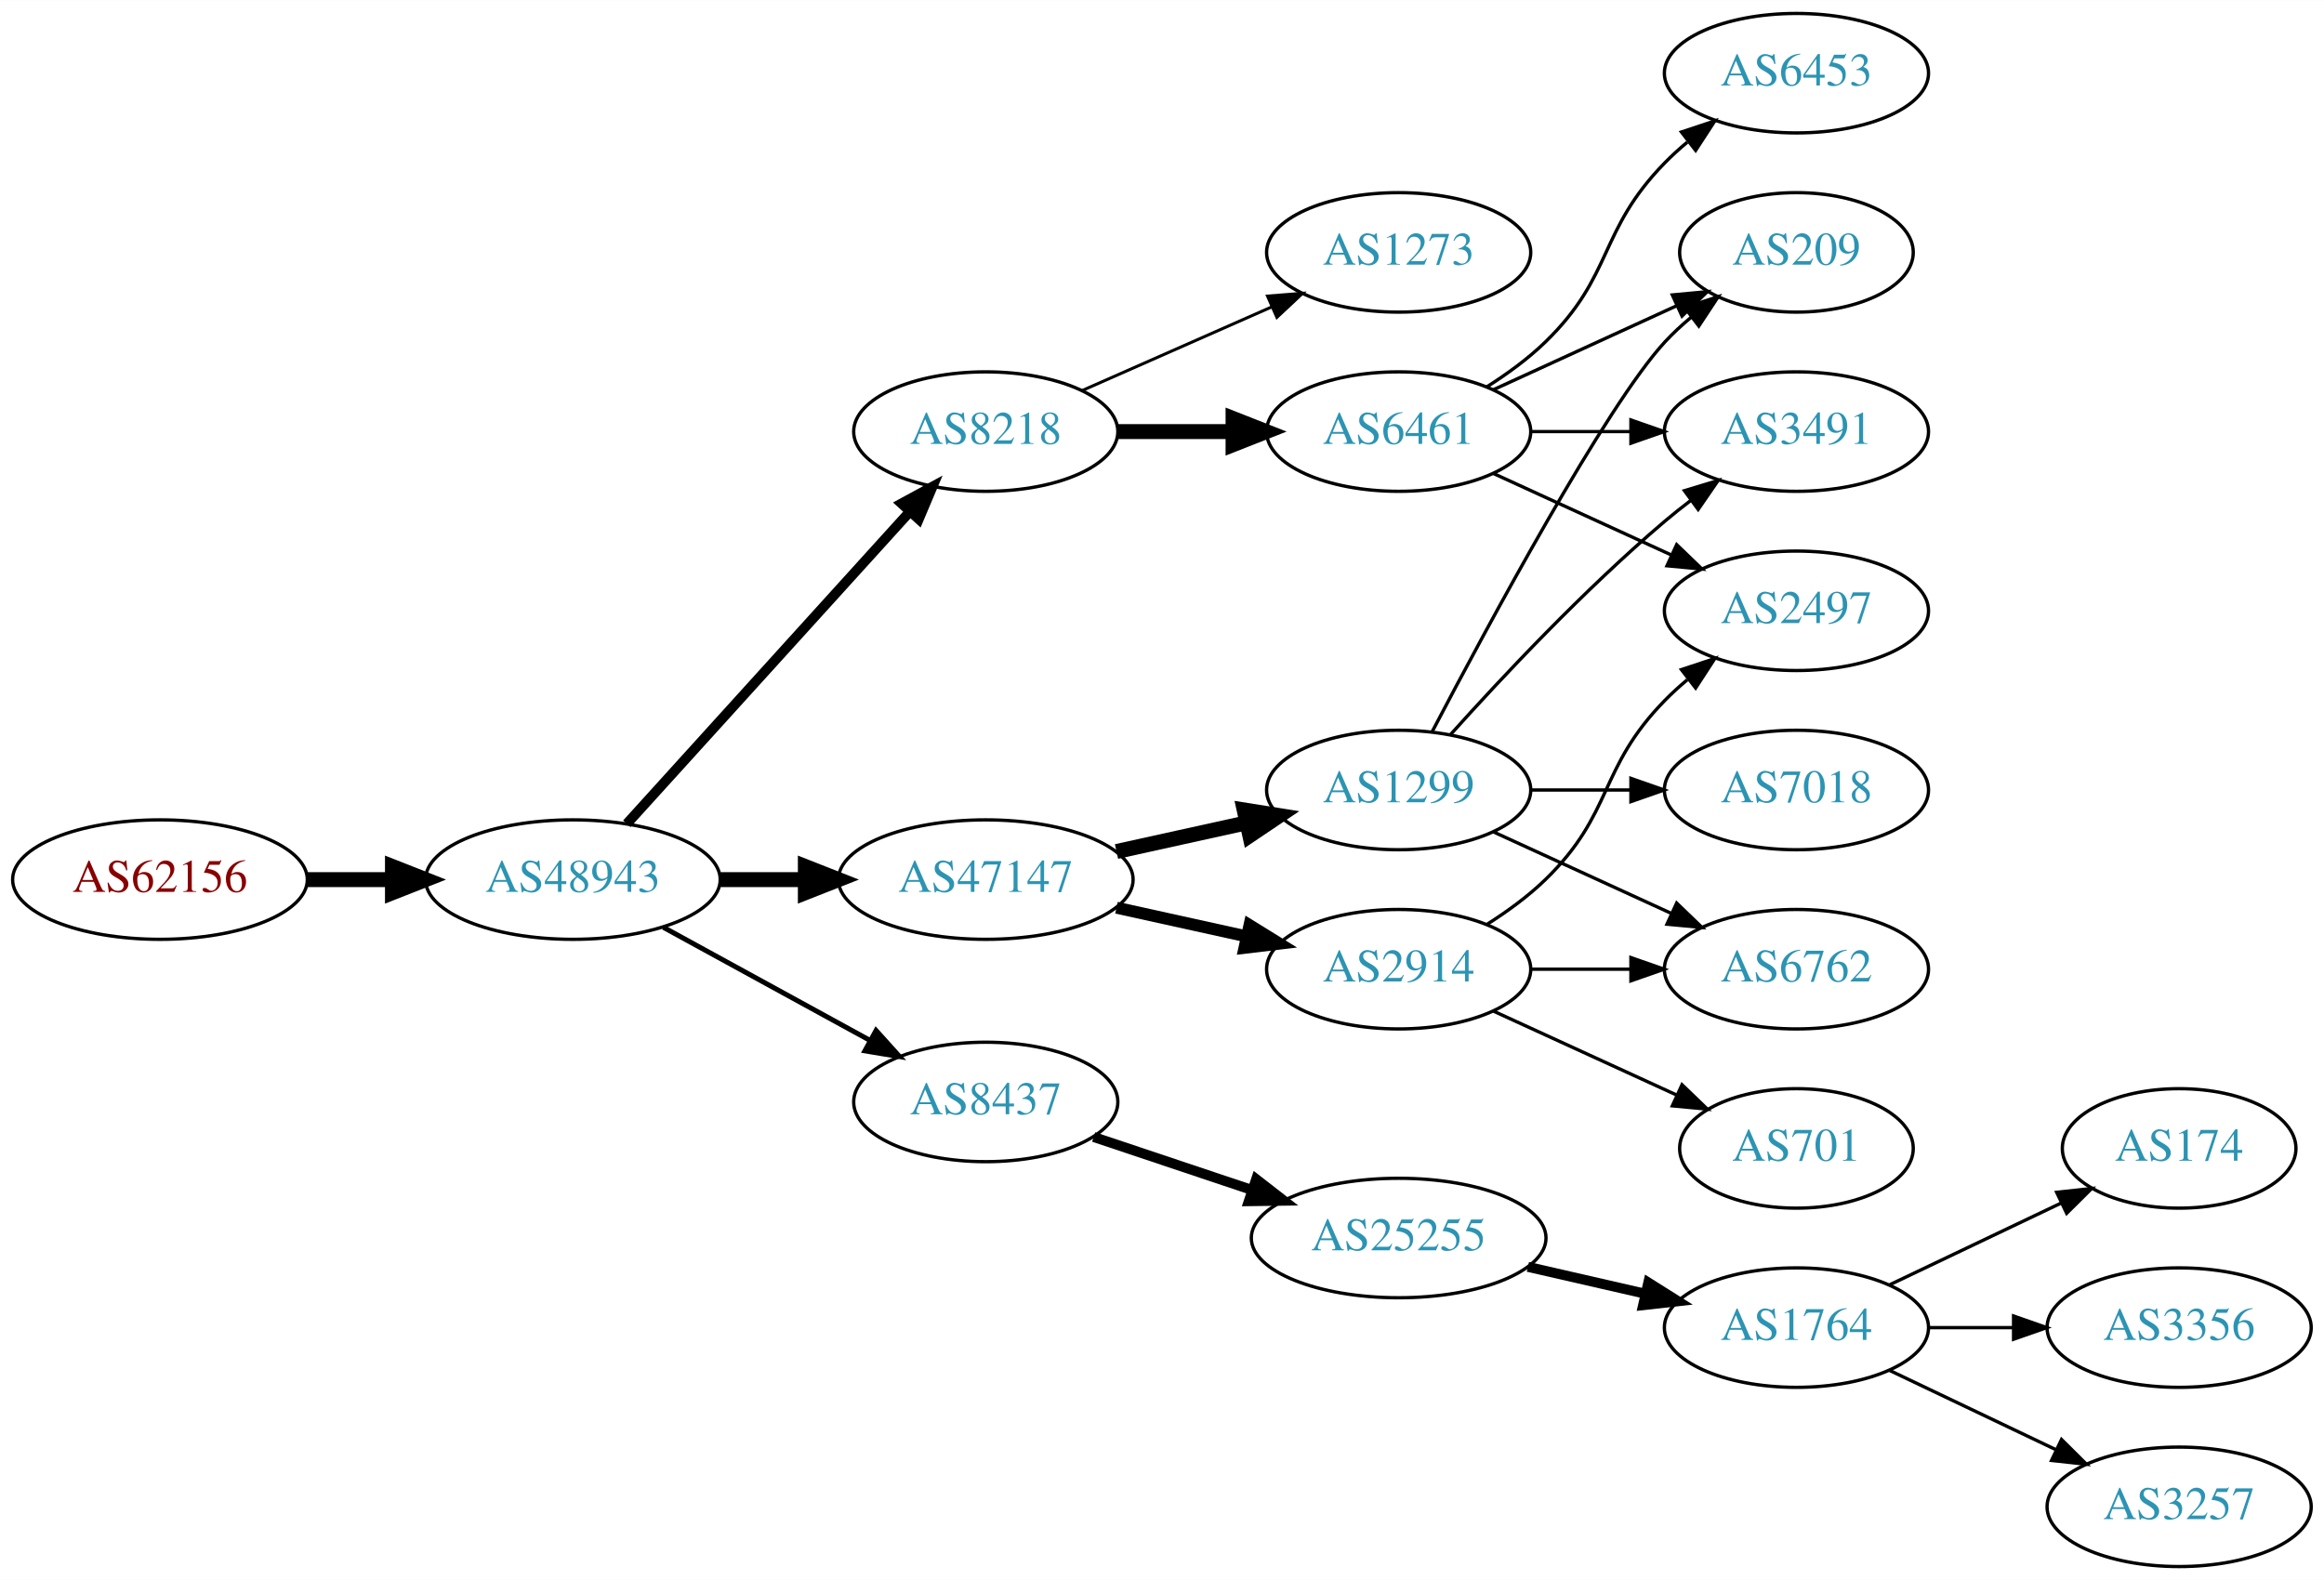
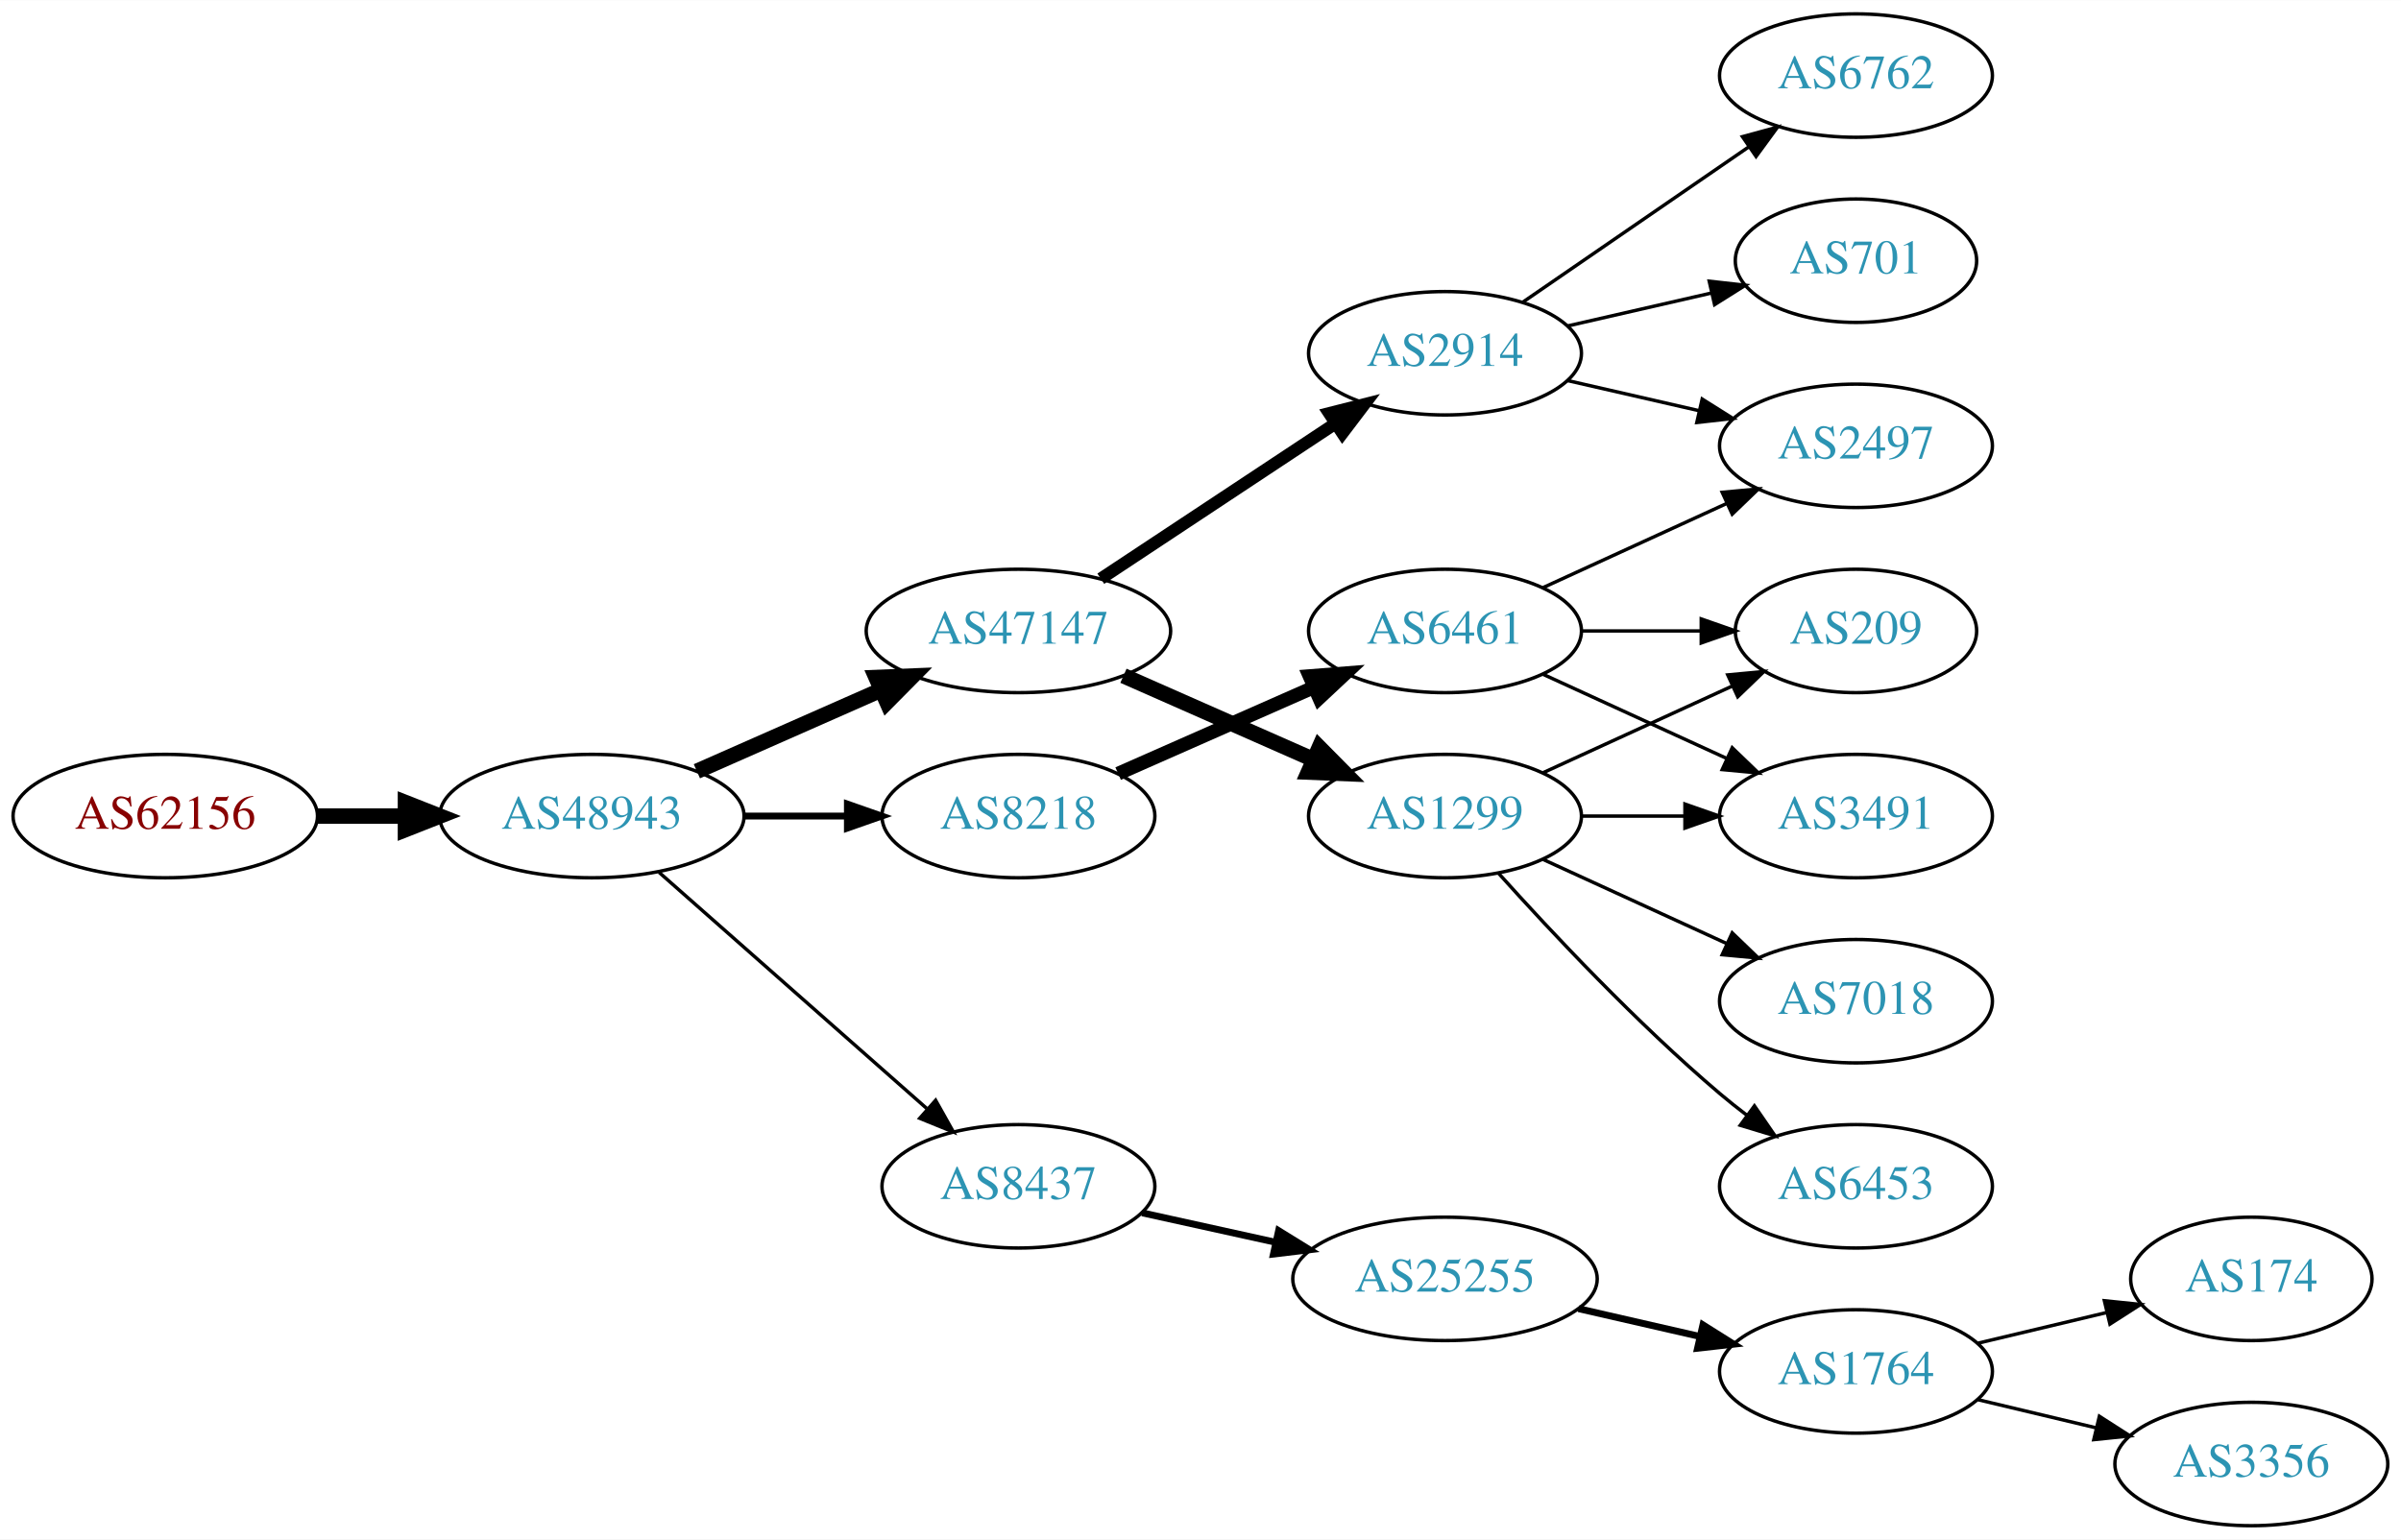
- <svg xmlns="http://www.w3.org/2000/svg" xmlns:xlink="http://www.w3.org/1999/xlink" width="700pt" height="476pt" viewBox="0.00 0.00 700.15 476.00">
-   <g id="graph0" class="graph" transform="scale(1 1) rotate(0) translate(4 472)">
-     <polygon fill="white" stroke="none" points="-4,4 -4,-472 696.155,-472 696.155,4 -4,4" />
+ <svg xmlns="http://www.w3.org/2000/svg" xmlns:xlink="http://www.w3.org/1999/xlink" width="700pt" height="449pt" viewBox="0.00 0.00 700.15 449.00">
+   <g id="graph0" class="graph" transform="scale(1 1) rotate(0) translate(4 445)">
+     <polygon fill="white" stroke="none" points="-4,4 -4,-445 696.155,-445 696.155,4 -4,4" />
    <g id="node1" class="node">
      <g id="a_node1">
        <a xlink:href="/asn/62156" xlink:title="AS62156 ~ HXS GmbH [AT]">
          <ellipse fill="#ffffff" stroke="black" cx="44.196" cy="-207" rx="44.393" ry="18" />
          <text text-anchor="middle" x="44.196" y="-203.3" font-family="Times,serif" font-size="14.00" fill="#880000">AS62156</text>
        </a>
      </g>
    </g>
    <g id="node2" class="node">
      <g id="a_node2">
        <a xlink:href="/asn/48943" xlink:title="AS48943 ~ KAPPER NETWORK-COMMUNICATIONS GmbH [AT]">
          <ellipse fill="#ffffff" stroke="black" cx="168.588" cy="-207" rx="44.393" ry="18" />
          <text text-anchor="middle" x="168.588" y="-203.3" font-family="Times,serif" font-size="14.00" fill="#2c94b3">AS48943</text>
        </a>
      </g>
    </g>
    <g id="edge1" class="edge">
      <path fill="none" stroke="black" stroke-width="4.5" d="M88.692,-207C96.898,-207 105.569,-207 114.041,-207" />
      <polygon fill="black" stroke="black" stroke-width="4.5" points="114.233,-210.938 124.233,-207 114.233,-203.063 114.233,-210.938" />
    </g>
    <g id="node3" class="node">
      <g id="a_node3">
-         <a xlink:href="/asn/8218" xlink:title="AS8218 ~ legacy Neotelecoms [FR]">
-           <ellipse fill="#ffffff" stroke="black" cx="292.98" cy="-342" rx="39.794" ry="18" />
-           <text text-anchor="middle" x="292.98" y="-338.3" font-family="Times,serif" font-size="14.00" fill="#2c94b3">AS8218</text>
+         <a xlink:href="/asn/47147" xlink:title="AS47147 ~ ANEXIA Internetdienstleistungs GmbH [AT]">
+           <ellipse fill="#ffffff" stroke="black" cx="292.98" cy="-261" rx="44.393" ry="18" />
+           <text text-anchor="middle" x="292.98" y="-257.3" font-family="Times,serif" font-size="14.00" fill="#2c94b3">AS47147</text>
        </a>
      </g>
    </g>
    <g id="edge2" class="edge">
-       <path fill="none" stroke="black" stroke-width="3" d="M184.842,-223.825C206.305,-247.499 245.536,-290.771 270.104,-317.87" />
-       <polygon fill="black" stroke="black" stroke-width="3" points="267.609,-320.329 276.919,-325.387 272.795,-315.628 267.609,-320.329" />
+       <path fill="none" stroke="black" stroke-width="4.5" d="M199.216,-220.072C215.333,-227.183 235.473,-236.069 252.865,-243.742" />
+       <polygon fill="black" stroke="black" stroke-width="4.5" points="251.463,-247.427 262.201,-247.861 254.642,-240.222 251.463,-247.427" />
    </g>
    <g id="node4" class="node">
      <g id="a_node4">
-         <a xlink:href="/asn/47147" xlink:title="AS47147 ~ ANEXIA Internetdienstleistungs GmbH [AT]">
-           <ellipse fill="#ffffff" stroke="black" cx="292.98" cy="-207" rx="44.393" ry="18" />
-           <text text-anchor="middle" x="292.98" y="-203.3" font-family="Times,serif" font-size="14.00" fill="#2c94b3">AS47147</text>
+         <a xlink:href="/asn/8437" xlink:title="AS8437 ~ Hutchison Drei Austria GmbH [AT]">
+           <ellipse fill="#ffffff" stroke="black" cx="292.98" cy="-99" rx="39.794" ry="18" />
+           <text text-anchor="middle" x="292.98" y="-95.3" font-family="Times,serif" font-size="14.00" fill="#2c94b3">AS8437</text>
        </a>
      </g>
    </g>
    <g id="edge3" class="edge">
-       <path fill="none" stroke="black" stroke-width="4.5" d="M213.084,-207C221.29,-207 229.961,-207 238.434,-207" />
-       <polygon fill="black" stroke="black" stroke-width="4.5" points="238.625,-210.938 248.625,-207 238.625,-203.063 238.625,-210.938" />
+       <path fill="none" stroke="black" d="M188.177,-190.597C208.994,-172.228 242.87,-142.335 266.23,-121.722" />
+       <polygon fill="black" stroke="black" points="268.833,-124.093 274.016,-114.852 264.202,-118.844 268.833,-124.093" />
    </g>
    <g id="node5" class="node">
      <g id="a_node5">
-         <a xlink:href="/asn/8437" xlink:title="AS8437 ~ Hutchison Drei Austria GmbH [AT]">
-           <ellipse fill="#ffffff" stroke="black" cx="292.98" cy="-140" rx="39.794" ry="18" />
-           <text text-anchor="middle" x="292.98" y="-136.3" font-family="Times,serif" font-size="14.00" fill="#2c94b3">AS8437</text>
+         <a xlink:href="/asn/8218" xlink:title="AS8218 ~ legacy Neotelecoms [FR]">
+           <ellipse fill="#ffffff" stroke="black" cx="292.98" cy="-207" rx="39.794" ry="18" />
+           <text text-anchor="middle" x="292.98" y="-203.3" font-family="Times,serif" font-size="14.00" fill="#2c94b3">AS8218</text>
        </a>
      </g>
    </g>
    <g id="edge4" class="edge">
-       <path fill="none" stroke="black" stroke-width="1.5" d="M195.844,-192.627C214.035,-182.669 238.421,-169.32 258.08,-158.558" />
-       <polygon fill="black" stroke="black" stroke-width="1.5" points="259.93,-161.535 267.021,-153.663 256.569,-155.395 259.93,-161.535" />
+       <path fill="none" stroke="black" stroke-width="2" d="M213.084,-207C222.773,-207 233.11,-207 243.002,-207" />
+       <polygon fill="black" stroke="black" stroke-width="2" points="243.105,-210.5 253.105,-207 243.105,-203.5 243.105,-210.5" />
    </g>
    <g id="node6" class="node">
      <g id="a_node6">
-         <a xlink:href="/asn/6461" xlink:title="AS6461 ~ Zayo Bandwidth [US]">
-           <ellipse fill="#ffffff" stroke="black" cx="417.373" cy="-342" rx="39.794" ry="18" />
-           <text text-anchor="middle" x="417.373" y="-338.3" font-family="Times,serif" font-size="14.00" fill="#2c94b3">AS6461</text>
+         <a xlink:href="/asn/1299" xlink:title="AS1299 ~ Telia Carrier [EU]">
+           <ellipse fill="#ffffff" stroke="black" cx="417.373" cy="-207" rx="39.794" ry="18" />
+           <text text-anchor="middle" x="417.373" y="-203.3" font-family="Times,serif" font-size="14.00" fill="#2c94b3">AS1299</text>
        </a>
      </g>
    </g>
    <g id="edge5" class="edge">
-       <path fill="none" stroke="black" stroke-width="4.5" d="M332.706,-342C343.644,-342 355.695,-342 367.161,-342" />
-       <polygon fill="black" stroke="black" stroke-width="4.5" points="367.479,-345.938 377.479,-342 367.479,-338.063 367.479,-345.938" />
+       <path fill="none" stroke="black" stroke-width="4.5" d="M323.608,-247.928C340.203,-240.607 361.062,-231.403 378.795,-223.579" />
+       <polygon fill="black" stroke="black" stroke-width="4.5" points="380.719,-227.034 388.279,-219.395 377.54,-219.829 380.719,-227.034" />
    </g>
    <g id="node7" class="node">
      <g id="a_node7">
-         <a xlink:href="/asn/1273" xlink:title="AS1273 ~ Vodafone Group PLC [EU]">
-           <ellipse fill="#ffffff" stroke="black" cx="417.373" cy="-396" rx="39.794" ry="18" />
-           <text text-anchor="middle" x="417.373" y="-392.3" font-family="Times,serif" font-size="14.00" fill="#2c94b3">AS1273</text>
+         <a xlink:href="/asn/2914" xlink:title="AS2914 ~ NTT America, Inc. [US]">
+           <ellipse fill="#ffffff" stroke="black" cx="417.373" cy="-342" rx="39.794" ry="18" />
+           <text text-anchor="middle" x="417.373" y="-338.3" font-family="Times,serif" font-size="14.00" fill="#2c94b3">AS2914</text>
        </a>
      </g>
    </g>
    <g id="edge6" class="edge">
-       <path fill="none" stroke="black" stroke-width="0.9" d="M322.06,-354.389C339.008,-361.866 360.805,-371.483 379.174,-379.588" />
-       <polygon fill="black" stroke="black" stroke-width="0.9" points="377.862,-382.834 388.424,-383.669 380.688,-376.43 377.862,-382.834" />
+       <path fill="none" stroke="black" stroke-width="3.6" d="M317.001,-276.235C336.355,-289.044 364.191,-307.466 385.48,-321.555" />
+       <polygon fill="black" stroke="black" stroke-width="3.6" points="383.597,-324.506 393.868,-327.107 387.461,-318.669 383.597,-324.506" />
    </g>
    <g id="node12" class="node">
      <g id="a_node12">
-         <a xlink:href="/asn/2914" xlink:title="AS2914 ~ NTT America, Inc. [US]">
-           <ellipse fill="#ffffff" stroke="black" cx="417.373" cy="-180" rx="39.794" ry="18" />
-           <text text-anchor="middle" x="417.373" y="-176.3" font-family="Times,serif" font-size="14.00" fill="#2c94b3">AS2914</text>
+         <a xlink:href="/asn/25255" xlink:title="AS25255 ~ ==&gt; TELE2 AUSTRIA &lt;== [AT]">
+           <ellipse fill="#ffffff" stroke="black" cx="417.373" cy="-72" rx="44.393" ry="18" />
+           <text text-anchor="middle" x="417.373" y="-68.3" font-family="Times,serif" font-size="14.00" fill="#2c94b3">AS25255</text>
        </a>
      </g>
    </g>
    <g id="edge11" class="edge">
-       <path fill="none" stroke="black" stroke-width="3.6" d="M332.37,-198.531C344.761,-195.798 358.608,-192.743 371.429,-189.915" />
-       <polygon fill="black" stroke="black" stroke-width="3.6" points="372.432,-193.278 381.443,-187.705 370.924,-186.442 372.432,-193.278" />
-     </g>
-     <g id="node13" class="node">
-       <g id="a_node13">
-         <a xlink:href="/asn/1299" xlink:title="AS1299 ~ Telia Carrier [EU]">
-           <ellipse fill="#ffffff" stroke="black" cx="417.373" cy="-234" rx="39.794" ry="18" />
-           <text text-anchor="middle" x="417.373" y="-230.3" font-family="Times,serif" font-size="14.00" fill="#2c94b3">AS1299</text>
-         </a>
-       </g>
-     </g>
-     <g id="edge12" class="edge">
-       <path fill="none" stroke="black" stroke-width="4.5" d="M332.37,-215.469C344.761,-218.202 358.608,-221.257 371.429,-224.085" />
-       <polygon fill="black" stroke="black" stroke-width="4.5" points="370.83,-227.985 381.443,-226.295 372.526,-220.295 370.83,-227.985" />
-     </g>
-     <g id="node14" class="node">
-       <g id="a_node14">
-         <a xlink:href="/asn/25255" xlink:title="AS25255 ~ ==&gt; TELE2 AUSTRIA &lt;== [AT]">
-           <ellipse fill="#ffffff" stroke="black" cx="417.373" cy="-99" rx="44.393" ry="18" />
-           <text text-anchor="middle" x="417.373" y="-95.3" font-family="Times,serif" font-size="14.00" fill="#2c94b3">AS25255</text>
-         </a>
-       </g>
-     </g>
-     <g id="edge13" class="edge">
-       <path fill="none" stroke="black" stroke-width="3" d="M325.499,-129.441C340.046,-124.569 357.544,-118.707 373.285,-113.434" />
-       <polygon fill="black" stroke="black" stroke-width="3" points="374.447,-116.736 382.817,-110.241 372.223,-110.098 374.447,-116.736" />
+       <path fill="none" stroke="black" stroke-width="2" d="M329.053,-91.263C341.092,-88.607 354.792,-85.585 367.713,-82.734" />
+       <polygon fill="black" stroke="black" stroke-width="2" points="368.851,-86.068 377.862,-80.496 367.343,-79.232 368.851,-86.068" />
+     </g>
+     <g id="node19" class="node">
+       <g id="a_node19">
+         <a xlink:href="/asn/6461" xlink:title="AS6461 ~ Zayo Bandwidth [US]">
+           <ellipse fill="#ffffff" stroke="black" cx="417.373" cy="-261" rx="39.794" ry="18" />
+           <text text-anchor="middle" x="417.373" y="-257.3" font-family="Times,serif" font-size="14.00" fill="#2c94b3">AS6461</text>
+         </a>
+       </g>
+     </g>
+     <g id="edge18" class="edge">
+       <path fill="none" stroke="black" stroke-width="4" d="M322.06,-219.389C339.008,-226.866 360.805,-236.483 379.174,-244.588" />
+       <polygon fill="black" stroke="black" stroke-width="4" points="377.862,-247.834 388.424,-248.669 380.688,-241.43 377.862,-247.834" />
    </g>
    <g id="node8" class="node">
      <g id="a_node8">
-         <a xlink:href="/asn/2497" xlink:title="AS2497 ~ Internet Initiative Japan Inc. [JP]">
-           <ellipse fill="#ffffff" stroke="black" cx="537.215" cy="-288" rx="39.794" ry="18" />
-           <text text-anchor="middle" x="537.215" y="-284.3" font-family="Times,serif" font-size="14.00" fill="#2c94b3">AS2497</text>
+         <a xlink:href="/asn/6453" xlink:title="AS6453 ~ TATA COMMUNICATIONS (AMERICA) INC [US]">
+           <ellipse fill="#ffffff" stroke="black" cx="537.215" cy="-99" rx="39.794" ry="18" />
+           <text text-anchor="middle" x="537.215" y="-95.3" font-family="Times,serif" font-size="14.00" fill="#2c94b3">AS6453</text>
        </a>
      </g>
    </g>
    <g id="edge7" class="edge">
-       <path fill="none" stroke="black" d="M446.001,-329.339C461.958,-322.027 482.229,-312.739 499.512,-304.819" />
-       <polygon fill="black" stroke="black" points="501.126,-307.929 508.759,-300.581 498.21,-301.565 501.126,-307.929" />
+       <path fill="none" stroke="black" d="M433.019,-190.275C448.319,-173.235 473.417,-146.477 497.569,-126 500.066,-123.883 502.726,-121.768 505.438,-119.707" />
+       <polygon fill="black" stroke="black" points="507.604,-122.459 513.614,-113.734 503.474,-116.806 507.604,-122.459" />
    </g>
    <g id="node9" class="node">
      <g id="a_node9">
-         <a xlink:href="/asn/209" xlink:title="AS209 ~ CenturyLink Communications, LLC [US]">
-           <ellipse fill="#ffffff" stroke="black" cx="537.215" cy="-396" rx="35.194" ry="18" />
-           <text text-anchor="middle" x="537.215" y="-392.3" font-family="Times,serif" font-size="14.00" fill="#2c94b3">AS209</text>
+         <a xlink:href="/asn/7018" xlink:title="AS7018 ~ AT&amp;T Services, Inc. [US]">
+           <ellipse fill="#ffffff" stroke="black" cx="537.215" cy="-153" rx="39.794" ry="18" />
+           <text text-anchor="middle" x="537.215" y="-149.3" font-family="Times,serif" font-size="14.00" fill="#2c94b3">AS7018</text>
        </a>
      </g>
    </g>
    <g id="edge8" class="edge">
-       <path fill="none" stroke="black" d="M446.001,-354.661C462.418,-362.183 483.399,-371.798 500.996,-379.861" />
-       <polygon fill="black" stroke="black" points="499.824,-383.174 510.373,-384.158 502.74,-376.811 499.824,-383.174" />
+       <path fill="none" stroke="black" d="M446.001,-194.339C461.958,-187.027 482.229,-177.739 499.512,-169.819" />
+       <polygon fill="black" stroke="black" points="501.126,-172.929 508.759,-165.581 498.21,-166.565 501.126,-172.929" />
    </g>
    <g id="node10" class="node">
      <g id="a_node10">
-         <a xlink:href="/asn/6453" xlink:title="AS6453 ~ TATA COMMUNICATIONS (AMERICA) INC [US]">
-           <ellipse fill="#ffffff" stroke="black" cx="537.215" cy="-450" rx="39.794" ry="18" />
-           <text text-anchor="middle" x="537.215" y="-446.3" font-family="Times,serif" font-size="14.00" fill="#2c94b3">AS6453</text>
+         <a xlink:href="/asn/209" xlink:title="AS209 ~ CenturyLink Communications, LLC [US]">
+           <ellipse fill="#ffffff" stroke="black" cx="537.215" cy="-261" rx="35.194" ry="18" />
+           <text text-anchor="middle" x="537.215" y="-257.3" font-family="Times,serif" font-size="14.00" fill="#2c94b3">AS209</text>
        </a>
      </g>
    </g>
    <g id="edge9" class="edge">
-       <path fill="none" stroke="black" d="M443.902,-355.462C450.064,-359.362 456.366,-363.948 461.569,-369 482.262,-389.094 477.396,-402.383 497.569,-423 499.661,-425.139 501.945,-427.218 504.322,-429.21" />
-       <polygon fill="black" stroke="black" points="502.565,-432.275 512.621,-435.611 506.84,-426.732 502.565,-432.275" />
+       <path fill="none" stroke="black" d="M446.001,-219.661C462.418,-227.183 483.399,-236.798 500.996,-244.861" />
+       <polygon fill="black" stroke="black" points="499.824,-248.174 510.373,-249.158 502.74,-241.811 499.824,-248.174" />
    </g>
    <g id="node11" class="node">
      <g id="a_node11">
        <a xlink:href="/asn/3491" xlink:title="AS3491 ~ PCCW Global, Inc. [US]">
-           <ellipse fill="#ffffff" stroke="black" cx="537.215" cy="-342" rx="39.794" ry="18" />
-           <text text-anchor="middle" x="537.215" y="-338.3" font-family="Times,serif" font-size="14.00" fill="#2c94b3">AS3491</text>
+           <ellipse fill="#ffffff" stroke="black" cx="537.215" cy="-207" rx="39.794" ry="18" />
+           <text text-anchor="middle" x="537.215" y="-203.3" font-family="Times,serif" font-size="14.00" fill="#2c94b3">AS3491</text>
        </a>
      </g>
    </g>
    <g id="edge10" class="edge">
-       <path fill="none" stroke="black" d="M457.285,-342C466.839,-342 477.188,-342 487.151,-342" />
-       <polygon fill="black" stroke="black" points="487.343,-345.5 497.343,-342 487.343,-338.5 487.343,-345.5" />
-     </g>
-     <g id="edge24" class="edge">
-       <path fill="none" stroke="black" d="M443.902,-193.462C450.064,-197.362 456.366,-201.948 461.569,-207 482.262,-227.094 477.396,-240.383 497.569,-261 499.661,-263.139 501.945,-265.218 504.322,-267.21" />
-       <polygon fill="black" stroke="black" points="502.565,-270.275 512.621,-273.611 506.84,-264.732 502.565,-270.275" />
-     </g>
-     <g id="node19" class="node">
-       <g id="a_node19">
+       <path fill="none" stroke="black" d="M457.285,-207C466.839,-207 477.188,-207 487.151,-207" />
+       <polygon fill="black" stroke="black" points="487.343,-210.5 497.343,-207 487.343,-203.5 487.343,-210.5" />
+     </g>
+     <g id="node16" class="node">
+       <g id="a_node16">
+         <a xlink:href="/asn/701" xlink:title="AS701 ~ UUNET [US]">
+           <ellipse fill="#ffffff" stroke="black" cx="537.215" cy="-369" rx="35.194" ry="18" />
+           <text text-anchor="middle" x="537.215" y="-365.3" font-family="Times,serif" font-size="14.00" fill="#2c94b3">AS701</text>
+         </a>
+       </g>
+     </g>
+     <g id="edge15" class="edge">
+       <path fill="none" stroke="black" d="M453.092,-349.955C466.184,-352.955 481.207,-356.396 494.847,-359.522" />
+       <polygon fill="black" stroke="black" points="494.425,-363.016 504.955,-361.838 495.989,-356.193 494.425,-363.016" />
+     </g>
+     <g id="node17" class="node">
+       <g id="a_node17">
        <a xlink:href="/asn/6762" xlink:title="AS6762 ~ TELECOM ITALIA SPARKLE S.p.A. [IT]">
-           <ellipse fill="#ffffff" stroke="black" cx="537.215" cy="-180" rx="39.794" ry="18" />
-           <text text-anchor="middle" x="537.215" y="-176.3" font-family="Times,serif" font-size="14.00" fill="#2c94b3">AS6762</text>
-         </a>
-       </g>
-     </g>
-     <g id="edge23" class="edge">
-       <path fill="none" stroke="black" d="M457.285,-180C466.839,-180 477.188,-180 487.151,-180" />
-       <polygon fill="black" stroke="black" points="487.343,-183.5 497.343,-180 487.343,-176.5 487.343,-183.5" />
-     </g>
-     <g id="node21" class="node">
-       <g id="a_node21">
-         <a xlink:href="/asn/701" xlink:title="AS701 ~ UUNET [US]">
-           <ellipse fill="#ffffff" stroke="black" cx="537.215" cy="-126" rx="35.194" ry="18" />
-           <text text-anchor="middle" x="537.215" y="-122.3" font-family="Times,serif" font-size="14.00" fill="#2c94b3">AS701</text>
-         </a>
-       </g>
-     </g>
-     <g id="edge22" class="edge">
-       <path fill="none" stroke="black" d="M446.001,-167.339C462.418,-159.817 483.399,-150.202 500.996,-142.139" />
-       <polygon fill="black" stroke="black" points="502.74,-145.189 510.373,-137.842 499.824,-138.826 502.74,-145.189" />
-     </g>
-     <g id="edge20" class="edge">
-       <path fill="none" stroke="black" d="M427.428,-251.501C444.171,-283.482 479.869,-349.838 497.569,-369 499.974,-371.604 502.672,-374.1 505.494,-376.449" />
-       <polygon fill="black" stroke="black" points="503.562,-379.378 513.638,-382.653 507.804,-373.809 503.562,-379.378" />
-     </g>
-     <g id="edge19" class="edge">
-       <path fill="none" stroke="black" d="M433.019,-250.725C448.319,-267.765 473.417,-294.523 497.569,-315 500.066,-317.117 502.726,-319.232 505.438,-321.293" />
-       <polygon fill="black" stroke="black" points="503.474,-324.194 513.614,-327.266 507.604,-318.541 503.474,-324.194" />
-     </g>
-     <g id="edge18" class="edge">
-       <path fill="none" stroke="black" d="M446.001,-221.339C461.958,-214.027 482.229,-204.739 499.512,-196.819" />
-       <polygon fill="black" stroke="black" points="501.126,-199.929 508.759,-192.581 498.21,-193.565 501.126,-199.929" />
-     </g>
-     <g id="node20" class="node">
-       <g id="a_node20">
-         <a xlink:href="/asn/7018" xlink:title="AS7018 ~ AT&amp;T Services, Inc. [US]">
-           <ellipse fill="#ffffff" stroke="black" cx="537.215" cy="-234" rx="39.794" ry="18" />
-           <text text-anchor="middle" x="537.215" y="-230.3" font-family="Times,serif" font-size="14.00" fill="#2c94b3">AS7018</text>
-         </a>
-       </g>
-     </g>
-     <g id="edge21" class="edge">
-       <path fill="none" stroke="black" d="M457.285,-234C466.839,-234 477.188,-234 487.151,-234" />
-       <polygon fill="black" stroke="black" points="487.343,-237.5 497.343,-234 487.343,-230.5 487.343,-237.5" />
+           <ellipse fill="#ffffff" stroke="black" cx="537.215" cy="-423" rx="39.794" ry="18" />
+           <text text-anchor="middle" x="537.215" y="-419.3" font-family="Times,serif" font-size="14.00" fill="#2c94b3">AS6762</text>
+         </a>
+       </g>
+     </g>
+     <g id="edge16" class="edge">
+       <path fill="none" stroke="black" d="M439.987,-356.857C458.475,-369.565 485.289,-387.995 505.919,-402.175" />
+       <polygon fill="black" stroke="black" points="504.115,-405.183 514.339,-407.963 508.081,-399.414 504.115,-405.183" />
+     </g>
+     <g id="node18" class="node">
+       <g id="a_node18">
+         <a xlink:href="/asn/2497" xlink:title="AS2497 ~ Internet Initiative Japan Inc. [JP]">
+           <ellipse fill="#ffffff" stroke="black" cx="537.215" cy="-315" rx="39.794" ry="18" />
+           <text text-anchor="middle" x="537.215" y="-311.3" font-family="Times,serif" font-size="14.00" fill="#2c94b3">AS2497</text>
+         </a>
+       </g>
+     </g>
+     <g id="edge17" class="edge">
+       <path fill="none" stroke="black" d="M453.092,-334.045C465.092,-331.296 478.713,-328.175 491.405,-325.267" />
+       <polygon fill="black" stroke="black" points="492.371,-328.636 501.337,-322.991 490.808,-321.813 492.371,-328.636" />
+     </g>
+     <g id="node13" class="node">
+       <g id="a_node13">
+         <a xlink:href="/asn/1764" xlink:title="AS1764 ~ NEXTLAYER-AS [AT]">
+           <ellipse fill="#ffffff" stroke="black" cx="537.215" cy="-45" rx="39.794" ry="18" />
+           <text text-anchor="middle" x="537.215" y="-41.3" font-family="Times,serif" font-size="14.00" fill="#2c94b3">AS1764</text>
+         </a>
+       </g>
+     </g>
+     <g id="edge12" class="edge">
+       <path fill="none" stroke="black" stroke-width="2" d="M456.307,-63.308C467.548,-60.733 479.961,-57.889 491.584,-55.226" />
+       <polygon fill="black" stroke="black" stroke-width="2" points="492.58,-58.589 501.545,-52.944 491.016,-51.765 492.58,-58.589" />
+     </g>
+     <g id="node14" class="node">
+       <g id="a_node14">
+         <a xlink:href="/asn/174" xlink:title="AS174 ~ Cogent Communications [US]">
+           <ellipse fill="#ffffff" stroke="black" cx="652.508" cy="-72" rx="35.194" ry="18" />
+           <text text-anchor="middle" x="652.508" y="-68.3" font-family="Times,serif" font-size="14.00" fill="#2c94b3">AS174</text>
+         </a>
+       </g>
+     </g>
+     <g id="edge13" class="edge">
+       <path fill="none" stroke="black" d="M572.822,-53.248C584.617,-56.059 597.922,-59.229 610.189,-62.153" />
+       <polygon fill="black" stroke="black" points="609.655,-65.624 620.194,-64.537 611.278,-58.814 609.655,-65.624" />
    </g>
    <g id="node15" class="node">
      <g id="a_node15">
-         <a xlink:href="/asn/1764" xlink:title="AS1764 ~ NEXTLAYER-AS [AT]">
-           <ellipse fill="#ffffff" stroke="black" cx="537.215" cy="-72" rx="39.794" ry="18" />
-           <text text-anchor="middle" x="537.215" y="-68.3" font-family="Times,serif" font-size="14.00" fill="#2c94b3">AS1764</text>
+         <a xlink:href="/asn/3356" xlink:title="AS3356 ~ Level 3 Parent, LLC [US]">
+           <ellipse fill="#ffffff" stroke="black" cx="652.508" cy="-18" rx="39.794" ry="18" />
+           <text text-anchor="middle" x="652.508" y="-14.3" font-family="Times,serif" font-size="14.00" fill="#2c94b3">AS3356</text>
        </a>
      </g>
    </g>
    <g id="edge14" class="edge">
-       <path fill="none" stroke="black" stroke-width="3" d="M456.307,-90.308C467.548,-87.733 479.961,-84.889 491.584,-82.226" />
-       <polygon fill="black" stroke="black" stroke-width="3" points="492.58,-85.588 501.545,-79.944 491.016,-78.765 492.58,-85.588" />
-     </g>
-     <g id="node16" class="node">
-       <g id="a_node16">
-         <a xlink:href="/asn/174" xlink:title="AS174 ~ Cogent Communications [US]">
-           <ellipse fill="#ffffff" stroke="black" cx="652.508" cy="-126" rx="35.194" ry="18" />
-           <text text-anchor="middle" x="652.508" y="-122.3" font-family="Times,serif" font-size="14.00" fill="#2c94b3">AS174</text>
-         </a>
-       </g>
-     </g>
-     <g id="edge15" class="edge">
-       <path fill="none" stroke="black" d="M565.352,-84.934C580.783,-92.29 600.269,-101.577 616.804,-109.459" />
-       <polygon fill="black" stroke="black" points="615.613,-112.768 626.146,-113.911 618.625,-106.449 615.613,-112.768" />
-     </g>
-     <g id="node17" class="node">
-       <g id="a_node17">
-         <a xlink:href="/asn/3356" xlink:title="AS3356 ~ Level 3 Parent, LLC [US]">
-           <ellipse fill="#ffffff" stroke="black" cx="652.508" cy="-72" rx="39.794" ry="18" />
-           <text text-anchor="middle" x="652.508" y="-68.3" font-family="Times,serif" font-size="14.00" fill="#2c94b3">AS3356</text>
-         </a>
-       </g>
-     </g>
-     <g id="edge16" class="edge">
-       <path fill="none" stroke="black" d="M576.887,-72C585.09,-72 593.854,-72 602.386,-72" />
-       <polygon fill="black" stroke="black" points="602.626,-75.5 612.626,-72 602.626,-68.5 602.626,-75.5" />
-     </g>
-     <g id="node18" class="node">
-       <g id="a_node18">
-         <a xlink:href="/asn/3257" xlink:title="AS3257 ~ GTT [DE]">
-           <ellipse fill="#ffffff" stroke="black" cx="652.508" cy="-18" rx="39.794" ry="18" />
-           <text text-anchor="middle" x="652.508" y="-14.3" font-family="Times,serif" font-size="14.00" fill="#2c94b3">AS3257</text>
-         </a>
-       </g>
-     </g>
-     <g id="edge17" class="edge">
-       <path fill="none" stroke="black" d="M565.352,-59.066C580.346,-51.919 599.167,-42.948 615.39,-35.215" />
-       <polygon fill="black" stroke="black" points="617.072,-38.291 624.593,-30.829 614.06,-31.972 617.072,-38.291" />
+       <path fill="none" stroke="black" d="M572.822,-36.752C583.694,-34.162 595.848,-31.265 607.291,-28.538" />
+       <polygon fill="black" stroke="black" points="608.197,-31.92 617.113,-26.197 606.574,-25.111 608.197,-31.92" />
+     </g>
+     <g id="edge20" class="edge">
+       <path fill="none" stroke="black" d="M457.285,-261C468.372,-261 480.531,-261 491.914,-261" />
+       <polygon fill="black" stroke="black" points="492.096,-264.5 502.096,-261 492.096,-257.5 492.096,-264.5" />
+     </g>
+     <g id="edge21" class="edge">
+       <path fill="none" stroke="black" d="M446.001,-248.339C461.958,-241.027 482.229,-231.739 499.512,-223.819" />
+       <polygon fill="black" stroke="black" points="501.126,-226.929 508.759,-219.581 498.21,-220.565 501.126,-226.929" />
+     </g>
+     <g id="edge19" class="edge">
+       <path fill="none" stroke="black" d="M446.001,-273.661C461.958,-280.973 482.229,-290.261 499.512,-298.181" />
+       <polygon fill="black" stroke="black" points="498.21,-301.435 508.759,-302.419 501.126,-295.071 498.21,-301.435" />
    </g>
  </g>
</svg>
